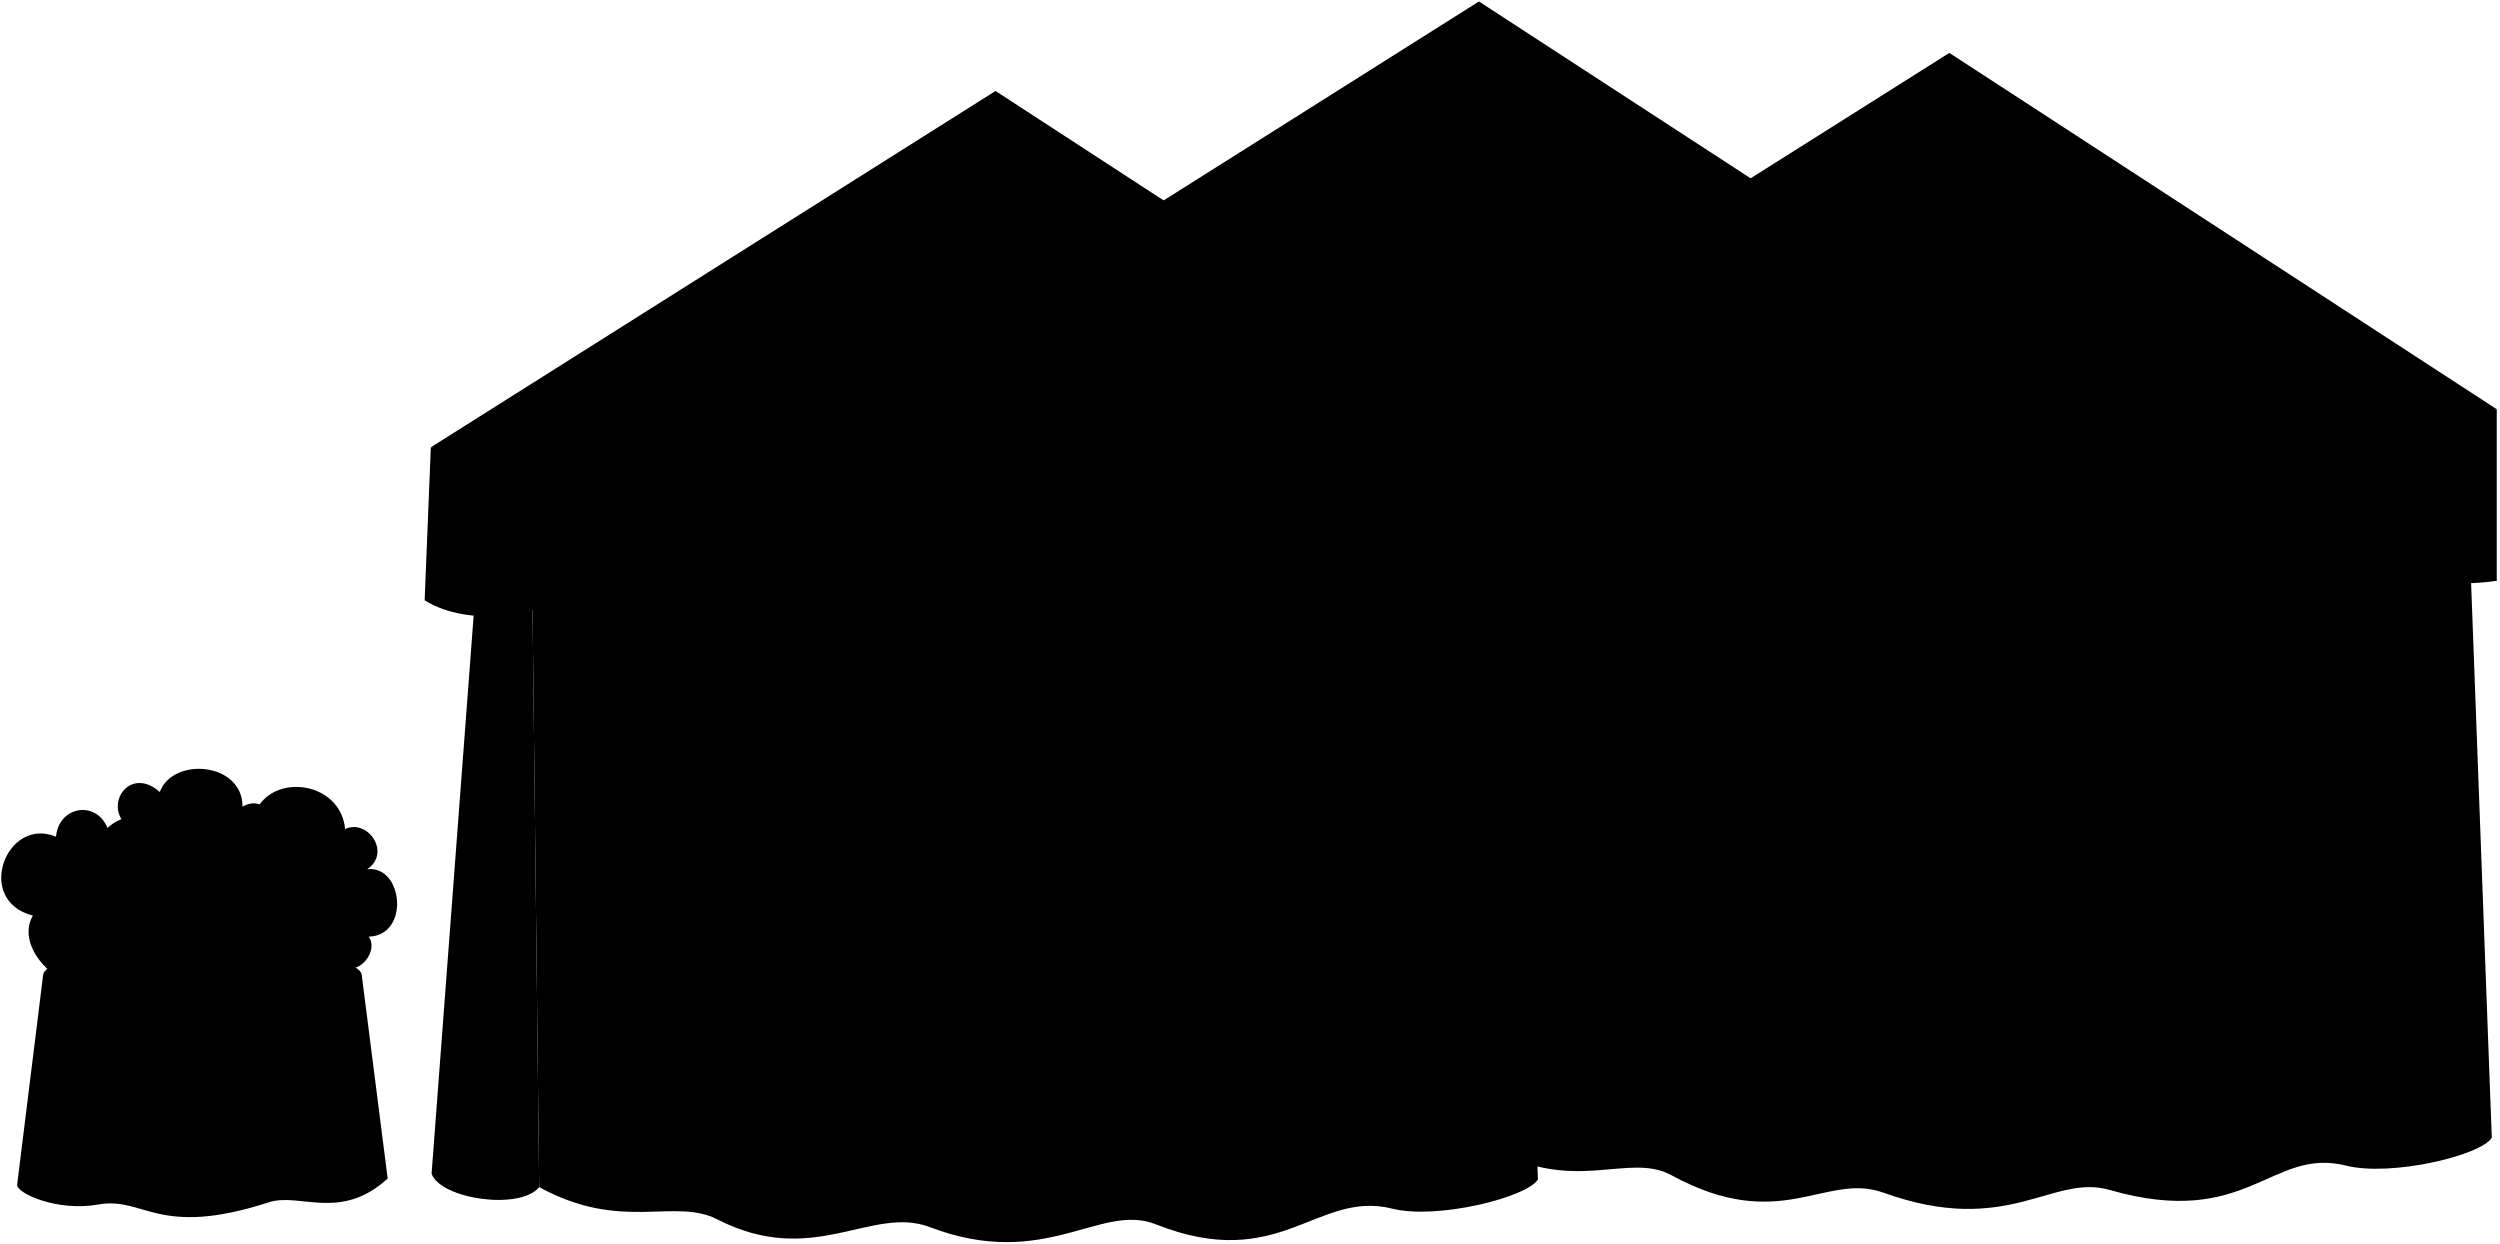
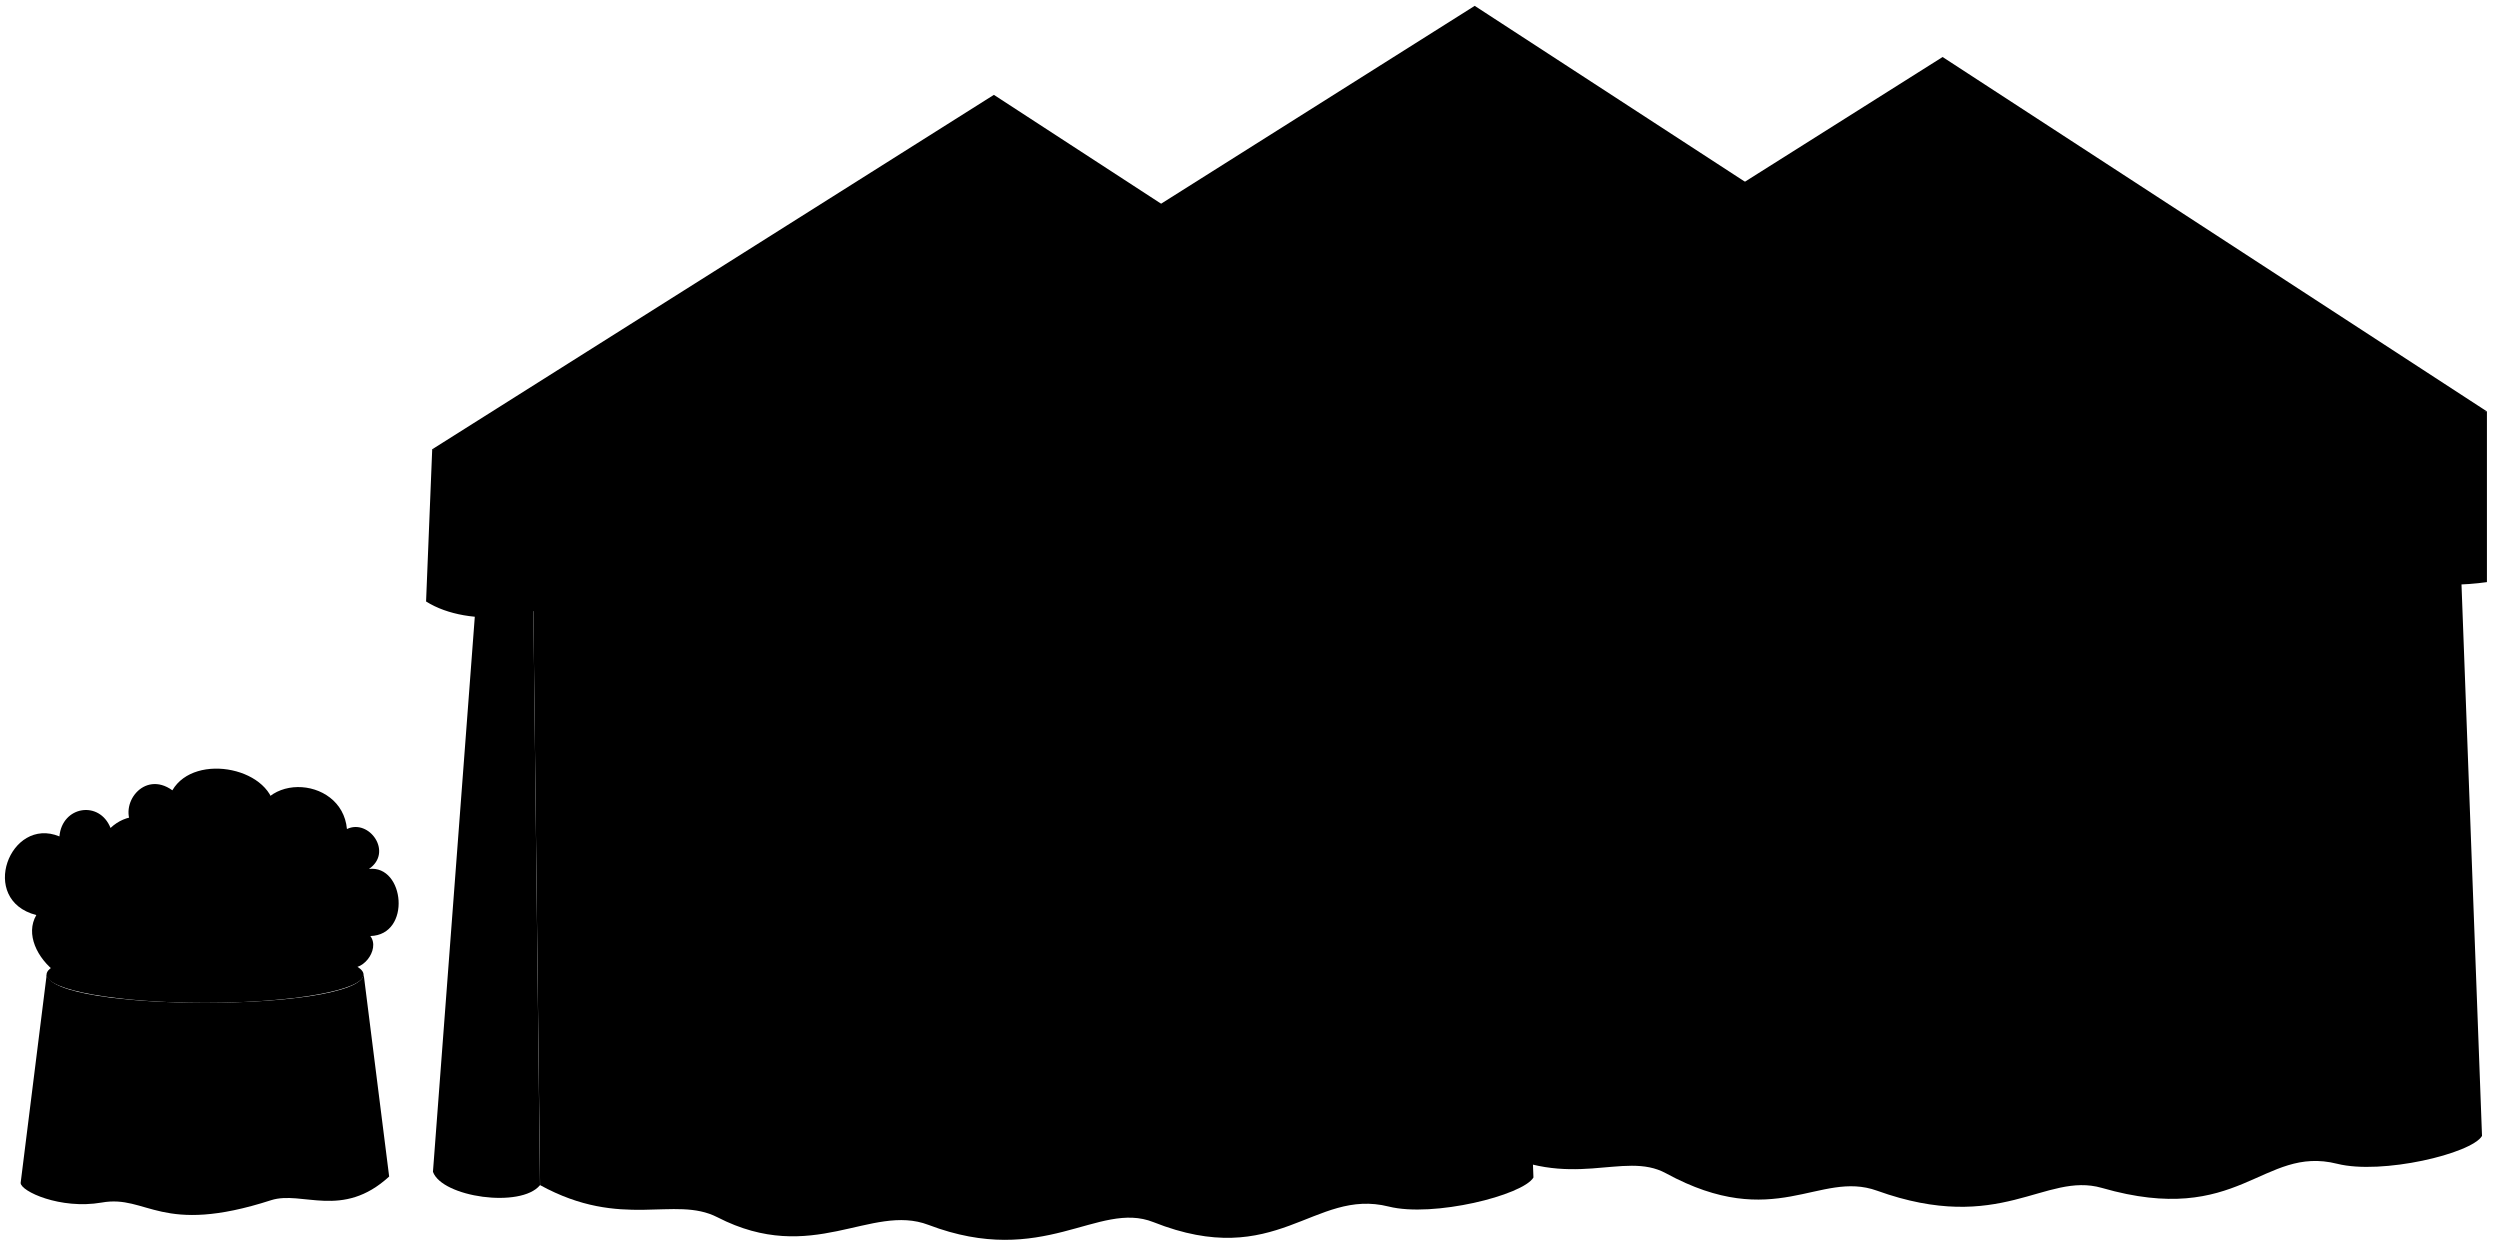
- <svg viewBox="0 0 2023.75 1006.49">
-   <path class="tableDark" d="M292.87,789.65,313.82,954c-38.22,35-71,11.12-96.09,19.24-90.33,29.21-100.67-4.81-138,1.79-33.69,6-65.87-9.08-65.87-15.83l21-169.52Z" />
-   <ellipse class="tableLight" cx="163.87" cy="789.65" rx="129" ry="23" />
-   <path class="shrubFurther" d="M215.05,679.77c17.13-10.79,0-38.13-18.72-26.73.13-36.09-56.31-40.72-67-11.89-22.21-20-42.71,5.56-30.16,23.31C129.55,743.83,168.58,745.17,215.05,679.77Z" />
-   <g class="shrubCloser">
-     <path d="M87,670.27c25.33-23.85,69,1.37,58.28,35.76,26.37-8.6,44,34.46,25.07,44.62,10,29.88-41.68,58.83-72.53,38.25-33.06,30.9-89.23-16.82-71.23-47.73C-21,729,5.11,660.46,45.35,677.33,47.52,652.44,77.9,647.57,87,670.27Z" />
-     <path d="M177.37,703.65c-12.85-12,6.95-37.17,26-27.5-1.61-52.94,72-49.79,76-5,17.9-8.68,37.82,18.83,17.9,32.5,29.1-3.45,34.83,53.68,1.13,54.58,8.48,11.15-7.57,31.42-20.12,24.38-2.27,15.73-42.06,24.77-51.32,9.86-19.81,23.68-76-8.2-58.59-35.32C139.23,753.64,143.53,701.44,177.37,703.65Z" />
+ <svg xmlns="http://www.w3.org/2000/svg" class="presence" viewBox="0 0 508.66 253.26">
+   <path class="whiteDark" d="M98.72,97.42l-10.63,141c1.85,5.16,17.89,7.47,21.78,2.72L108.21,97.42Z" />
+   <g class="whiteMedium">
+     <path d="M499.74,89.72,505,231.12c-2.14,3.62-20.41,7.94-29.45,5.67-15.28-3.83-19.85,13-47.88,4.91-11.64-3.35-20.55,9.64-45.77.56-11.77-4.24-20.75,8.56-42.94-3.54-8.65-4.72-19.38,3.87-36.08-5.3l-1.65-143.7Z" />
+     <path d="M306.71,97.42,312,239.58c-2.14,3.62-20.4,8.18-29.45,5.91-15.28-3.83-22.7,13.17-47.87,3.17-11.26-4.47-22.37,9.47-45.77.56-11.69-4.46-23.61,8.39-42.94-1.55-8.77-4.5-19.38,2.63-36.08-6.54L108.21,97.42Z" />
+   </g>
+   <g class="dullTurquoiseMedium">
+     <ellipse cx="41.72" cy="198.3" rx="32.25" ry="5.75" />
+     <path d="M506,83.71v34.73c-9.43,1.31-20.75.49-26.53-6.47-7.92,11.73-31.69,11.73-40.92,1.65-6.82,13-35.08,13.44-43.69.73-7.88,13.36-39.35,11.86-47.14-1-8.26,11.57-33.1,11.57-37.81-1.74-5.35,6.68-21.45,8.6-30.22,3L281,83.71Z" />
+     <path d="M313,91.41v34.73c-9.43,1.32-20.75.49-26.52-6.46-7.93,11.73-31.69,11.73-40.93,1.65-6.82,13-35.08,13.44-43.69.73-7.87,13.35-39.34,11.85-47.14-1-8.26,11.57-33.09,11.57-37.8-1.73-5.36,6.67-21.45,8.6-30.23,3.05l1.25-31Z" />
+   </g>
+   <g class="dullTurquoiseLight">
+     <path d="M74,198.3c-1.17,7.59-63.11,7.71-64.5,0L4.2,240.68c0,1.69,8.05,5.45,16.47,4C30,243,32.6,251.5,55.18,244.19c6.29-2,14.47,3.95,24-4.81Z" />
+     <path d="M300.05,1.19l110.78,72.1c-42.4,8-183.86,8-225.06,0Z" />
+     <path d="M395.25,11.6,506,83.71c-42.4,8-183.86,8-225.06,0Z" />
+     <path d="M202.22,19.3,313,91.41c-42.39,8-183.85,8-225.06,0Z" />
+   </g>
+   <path class="bonsaiFurther" d="M55.92,165.33c0-9-16.26-12.42-20.85-4.53-5.83-4.21-11.12,3-8,7.45C29.27,189.79,58.1,186.88,55.92,165.33Z" />
+   <g class="bonsaiCloser">
+     <path d="M22.49,168.46c6.33-6,17.24.34,14.57,8.94,6.59-2.15,11,8.61,6.27,11.15,2.51,7.47-10.42,14.71-18.14,9.57-8.26,7.72-22.3-4.21-17.8-11.94-11.88-3.05-5.36-20.17,4.7-16C12.63,164,20.23,162.78,22.49,168.46Z" />
+     <path d="M45.09,176.8c-3.21-3,1.74-9.29,6.5-6.87-.4-13.24,18-12.45,19-1.25,4.48-2.17,9.46,4.71,4.48,8.12,7.27-.86,8.7,13.42.28,13.65,2.12,2.79-1.89,7.85-5,6.09-.57,3.94-10.51,6.2-12.83,2.47-5,5.92-19-2-14.65-8.83C35.56,189.3,36.63,176.25,45.09,176.8Z" />
  </g>
  <g class="rose">
-     <circle cx="64.85" cy="715.8" r="23.4" />
-     <circle cx="175.3" cy="761.44" r="23.4" />
-     <circle cx="266.77" cy="711.89" r="26" />
-   </g>
-   <path class="curtainDark" d="M391.87,386.13l-42.5,564c7.4,20.62,71.56,29.86,87.1,10.85l-6.61-574.82Z" />
-   <g class="curtainLight">
-     <path d="M1996,355.31l21.1,565.61c-8.56,14.49-81.63,31.75-117.8,22.68-61.12-15.34-79.42,51.94-191.51,19.65-46.57-13.41-82.23,38.56-183.07,2.24-47.09-17-83,34.23-171.77-14.18-34.61-18.88-77.52,15.51-144.31-21.17L1202,355.31Z" />
-     <path d="M1223.83,386.13l21.11,568.61c-8.57,14.49-81.63,32.75-117.8,23.68-61.12-15.34-90.82,52.64-191.52,12.65-45-17.88-89.44,37.9-183.07,2.24-46.77-17.82-94.42,33.57-171.76-6.18-35.07-18-77.53,10.5-144.32-26.18l-6.61-574.82Z" />
-   </g>
-   <g class="canopyDark">
-     <path d="M2021.12,331.26V470.19c-37.72,5.26-83,2-106.1-25.86-31.71,46.92-126.76,46.92-163.7,6.6C1724,503,1611,504.69,1576.54,453.85c-31.49,53.41-157.37,47.41-188.56-4-33,46.27-132.37,46.27-151.21-6.94-21.41,26.69-85.8,34.4-120.89,12.19l5-123.82Z" />
-     <path d="M1249,362.08V501c-37.73,5.27-83,2-106.11-25.85-31.7,46.91-126.76,46.91-163.7,6.6-27.28,52-140.32,53.76-174.77,2.92-31.49,53.41-157.38,47.41-188.56-4-33,46.28-132.38,46.28-151.22-6.93-21.41,26.69-85.8,34.4-120.89,12.19l5-123.82Z" />
-   </g>
-   <g class="canopyLight">
-     <path d="M1197.21,1.19l443.1,288.43c-169.58,32.07-735.43,32.07-900.24,0Z" />
-     <path d="M1578,42.83l443.1,288.43c-169.58,32.07-735.43,32.07-900.24,0Z" />
-     <path d="M805.87,73.65,1249,362.08c-169.59,32.07-735.43,32.07-900.25,0Z" />
+     <circle cx="16.96" cy="179.84" r="5.85" />
+     <circle cx="44.58" cy="191.25" r="5.85" />
+     <circle cx="67.44" cy="178.86" r="6.5" />
  </g>
</svg>
